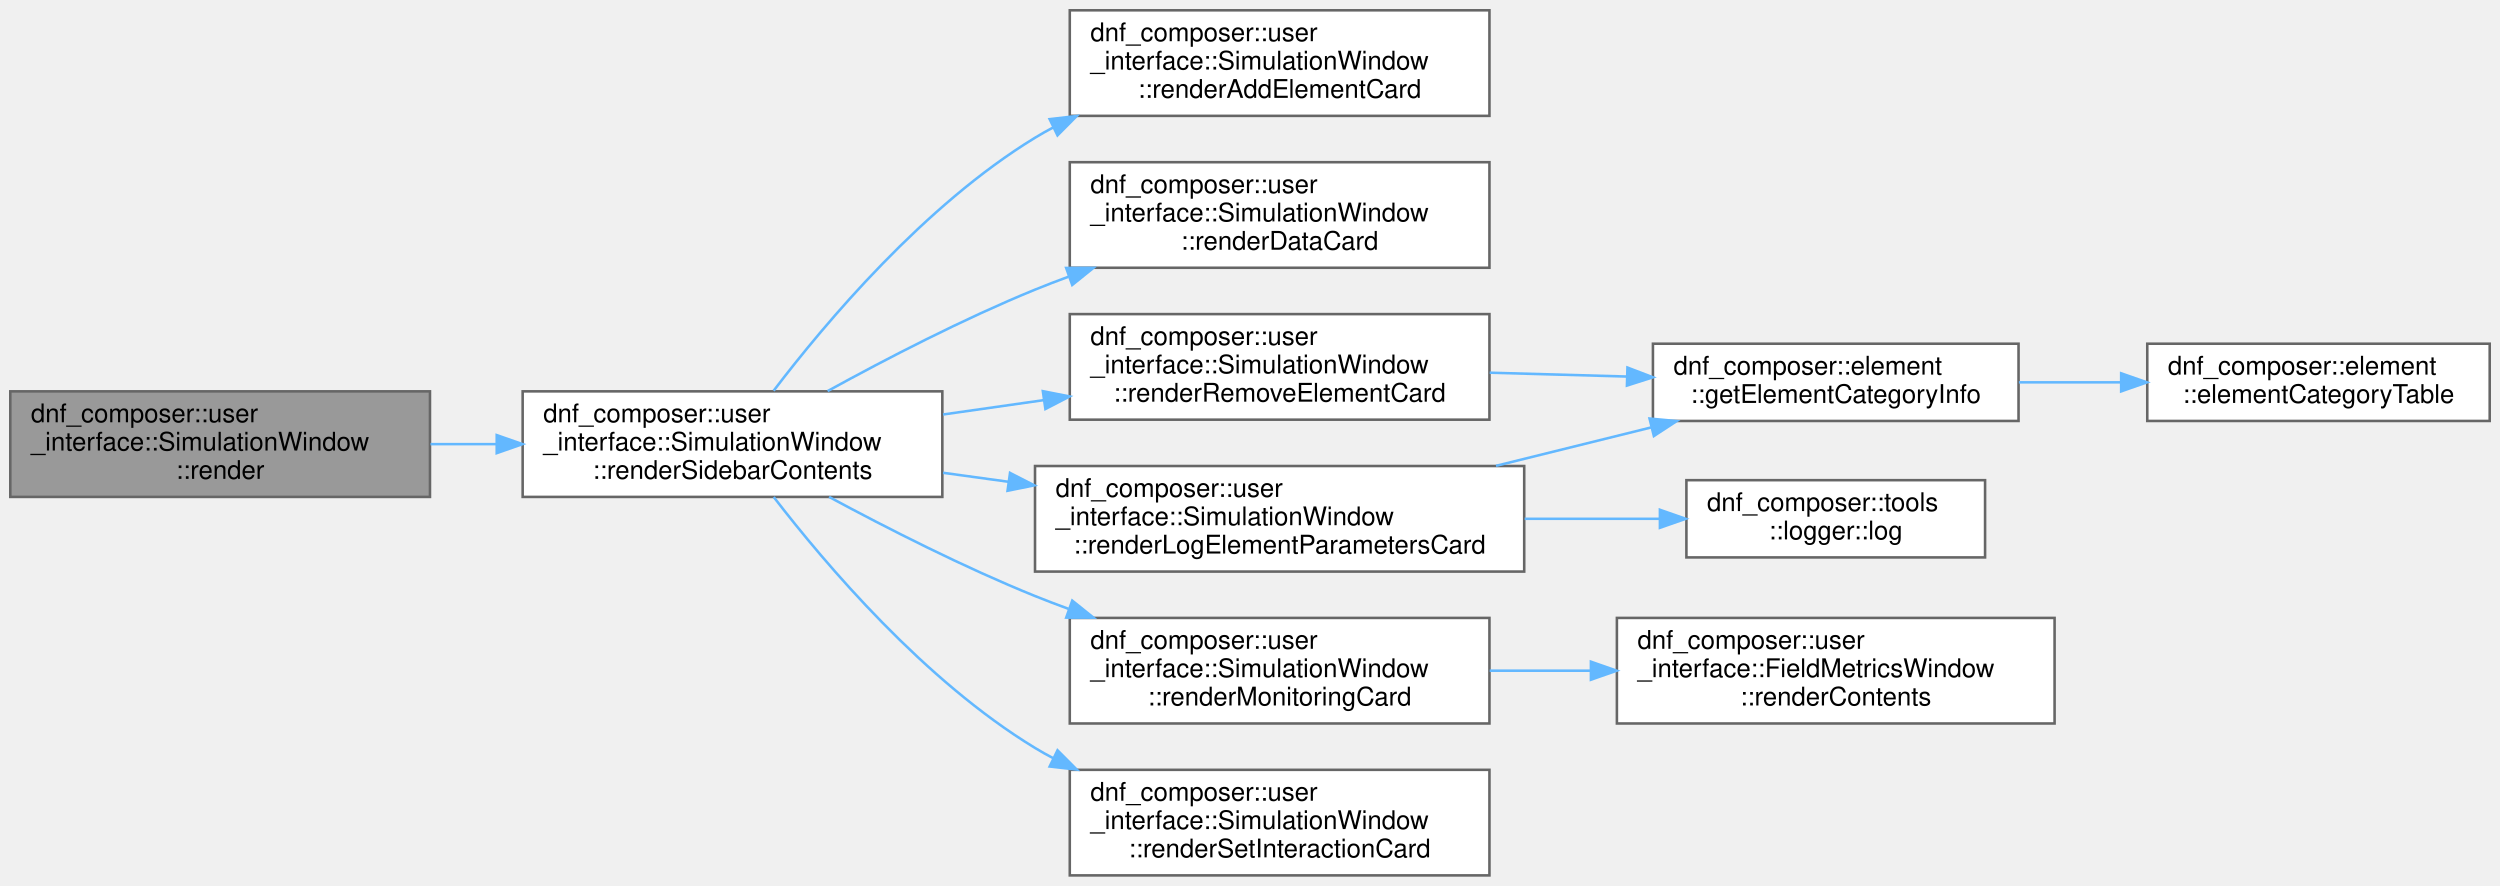
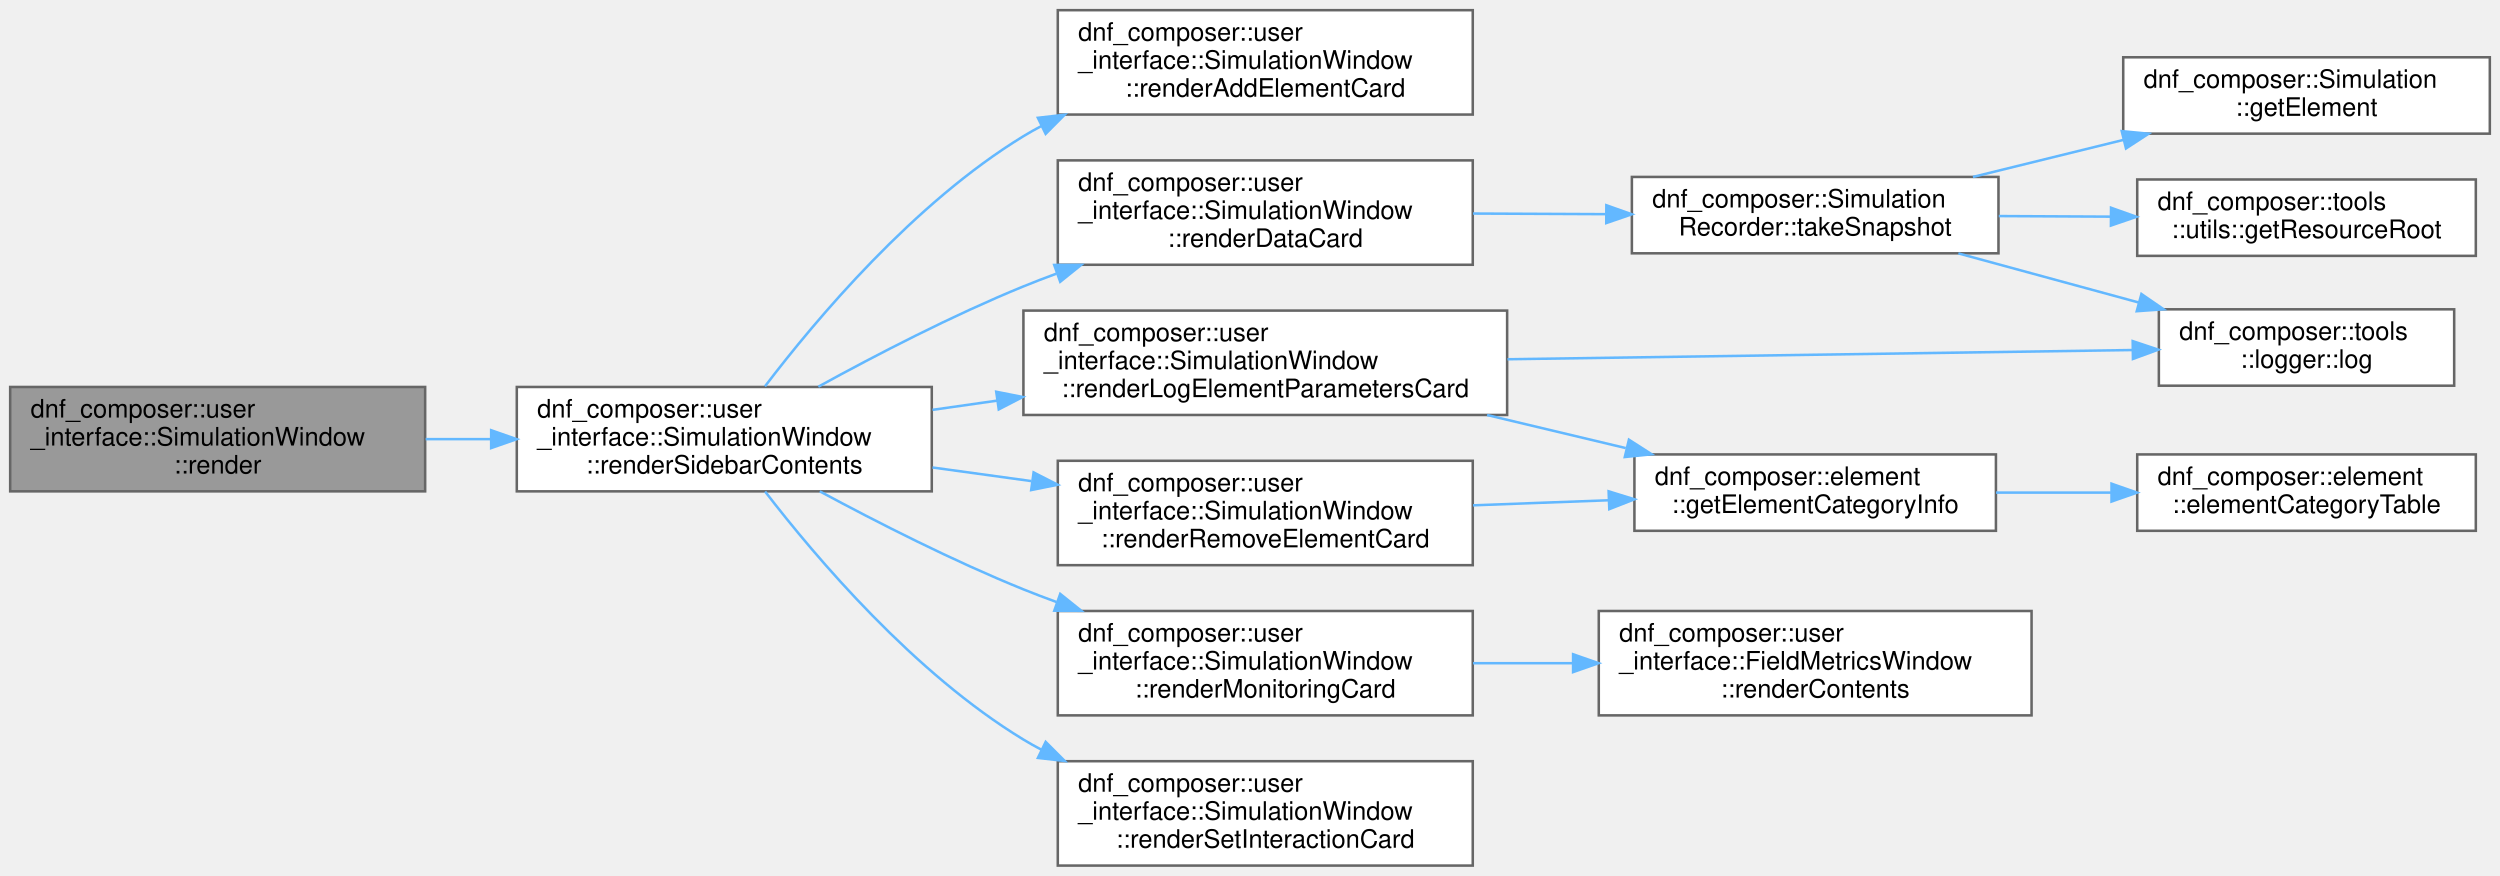
- <svg xmlns="http://www.w3.org/2000/svg" xmlns:xlink="http://www.w3.org/1999/xlink" width="971pt" height="344pt" viewBox="0.00 0.00 971.00 344.00">
+ <svg xmlns="http://www.w3.org/2000/svg" xmlns:xlink="http://www.w3.org/1999/xlink" width="982pt" height="344pt" viewBox="0.00 0.00 982.00 344.00">
  <g id="graph0" class="graph" transform="scale(1 1) rotate(0) translate(4 340)">
    <g id="Node000001" class="node">
      <g id="a_Node000001">
        <a xlink:title=" ">
          <polygon fill="#999999" stroke="#666666" points="163,-188 0,-188 0,-147 163,-147 163,-188" />
          <text text-anchor="start" x="8" y="-176" font-family="Helvetica,sans-Serif" font-size="10.00">dnf_composer::user</text>
          <text text-anchor="start" x="8" y="-165" font-family="Helvetica,sans-Serif" font-size="10.00">_interface::SimulationWindow</text>
          <text text-anchor="middle" x="81.5" y="-154" font-family="Helvetica,sans-Serif" font-size="10.00">::render</text>
        </a>
      </g>
    </g>
    <g id="Node000002" class="node">
      <g id="a_Node000002">
        <a xlink:href="classdnf__composer_1_1user__interface_1_1SimulationWindow.html#ab1d68a0e88f02379e326b7b73170f8b8" target="_top" xlink:title=" ">
          <polygon fill="white" stroke="#666666" points="362,-188 199,-188 199,-147 362,-147 362,-188" />
          <text text-anchor="start" x="207" y="-176" font-family="Helvetica,sans-Serif" font-size="10.00">dnf_composer::user</text>
          <text text-anchor="start" x="207" y="-165" font-family="Helvetica,sans-Serif" font-size="10.00">_interface::SimulationWindow</text>
          <text text-anchor="middle" x="280.5" y="-154" font-family="Helvetica,sans-Serif" font-size="10.00">::renderSidebarContents</text>
        </a>
      </g>
    </g>
    <g id="edge1_Node000001_Node000002" class="edge">
      <g id="a_edge1_Node000001_Node000002">
        <a xlink:title=" ">
          <path fill="none" stroke="#63b8ff" d="M163.2,-167.5C171.67,-167.5 180.33,-167.5 188.91,-167.5" />
          <polygon fill="#63b8ff" stroke="#63b8ff" points="188.93,-171 198.93,-167.5 188.93,-164 188.93,-171" />
        </a>
      </g>
    </g>
    <g id="Node000003" class="node">
      <g id="a_Node000003">
        <a xlink:href="classdnf__composer_1_1user__interface_1_1SimulationWindow.html#affb52c7f20aea6a3f5b1c62285bf6438" target="_top" xlink:title=" ">
          <polygon fill="white" stroke="#666666" points="574.5,-336 411.5,-336 411.5,-295 574.5,-295 574.5,-336" />
          <text text-anchor="start" x="419.5" y="-324" font-family="Helvetica,sans-Serif" font-size="10.00">dnf_composer::user</text>
          <text text-anchor="start" x="419.5" y="-313" font-family="Helvetica,sans-Serif" font-size="10.00">_interface::SimulationWindow</text>
          <text text-anchor="middle" x="493" y="-302" font-family="Helvetica,sans-Serif" font-size="10.00">::renderAddElementCard</text>
        </a>
      </g>
    </g>
    <g id="edge2_Node000002_Node000003" class="edge">
      <g id="a_edge2_Node000002_Node000003">
        <a xlink:title=" ">
          <path fill="none" stroke="#63b8ff" d="M296.48,-188.24C316.67,-214.75 355.05,-260.31 398,-286.5 400.31,-287.91 402.7,-289.26 405.14,-290.54" />
          <polygon fill="#63b8ff" stroke="#63b8ff" points="403.68,-293.72 414.2,-294.94 406.73,-287.42 403.68,-293.72" />
        </a>
      </g>
    </g>
    <g id="Node000004" class="node">
      <g id="a_Node000004">
        <a xlink:href="classdnf__composer_1_1user__interface_1_1SimulationWindow.html#a8e2eae386da6e58b71b9e681b5bd2abc" target="_top" xlink:title=" ">
          <polygon fill="white" stroke="#666666" points="574.5,-277 411.5,-277 411.5,-236 574.5,-236 574.5,-277" />
          <text text-anchor="start" x="419.5" y="-265" font-family="Helvetica,sans-Serif" font-size="10.00">dnf_composer::user</text>
          <text text-anchor="start" x="419.5" y="-254" font-family="Helvetica,sans-Serif" font-size="10.00">_interface::SimulationWindow</text>
          <text text-anchor="middle" x="493" y="-243" font-family="Helvetica,sans-Serif" font-size="10.00">::renderDataCard</text>
        </a>
      </g>
    </g>
    <g id="edge3_Node000002_Node000004" class="edge">
      <g id="a_edge3_Node000002_Node000004">
        <a xlink:title=" ">
          <path fill="none" stroke="#63b8ff" d="M317.45,-188.11C340.09,-200.56 370.19,-216.15 398,-227.5 402.21,-229.22 406.55,-230.89 410.96,-232.51" />
          <polygon fill="#63b8ff" stroke="#63b8ff" points="410.1,-235.92 420.7,-235.96 412.45,-229.32 410.1,-235.92" />
        </a>
      </g>
    </g>
-     <g id="Node000005" class="node">
-       <g id="a_Node000005">
-         <a xlink:href="classdnf__composer_1_1user__interface_1_1SimulationWindow.html#a3630c30901d2b73b1eaa20b40825f6f4" target="_top" xlink:title=" ">
-           <polygon fill="white" stroke="#666666" points="588,-159 398,-159 398,-118 588,-118 588,-159" />
-           <text text-anchor="start" x="406" y="-147" font-family="Helvetica,sans-Serif" font-size="10.00">dnf_composer::user</text>
-           <text text-anchor="start" x="406" y="-136" font-family="Helvetica,sans-Serif" font-size="10.00">_interface::SimulationWindow</text>
-           <text text-anchor="middle" x="493" y="-125" font-family="Helvetica,sans-Serif" font-size="10.00">::renderLogElementParametersCard</text>
-         </a>
-       </g>
-     </g>
-     <g id="edge4_Node000002_Node000005" class="edge">
-       <g id="a_edge4_Node000002_Node000005">
-         <a xlink:title=" ">
-           <path fill="none" stroke="#63b8ff" d="M362.28,-156.37C370.62,-155.22 379.17,-154.04 387.71,-152.87" />
-           <polygon fill="#63b8ff" stroke="#63b8ff" points="388.29,-156.32 397.72,-151.49 387.33,-149.39 388.29,-156.32" />
-         </a>
-       </g>
-     </g>
    <g id="Node000009" class="node">
      <g id="a_Node000009">
+         <a xlink:href="classdnf__composer_1_1user__interface_1_1SimulationWindow.html#a3630c30901d2b73b1eaa20b40825f6f4" target="_top" xlink:title=" ">
+           <polygon fill="white" stroke="#666666" points="588,-218 398,-218 398,-177 588,-177 588,-218" />
+           <text text-anchor="start" x="406" y="-206" font-family="Helvetica,sans-Serif" font-size="10.00">dnf_composer::user</text>
+           <text text-anchor="start" x="406" y="-195" font-family="Helvetica,sans-Serif" font-size="10.00">_interface::SimulationWindow</text>
+           <text text-anchor="middle" x="493" y="-184" font-family="Helvetica,sans-Serif" font-size="10.00">::renderLogElementParametersCard</text>
+         </a>
+       </g>
+     </g>
+     <g id="edge8_Node000002_Node000009" class="edge">
+       <g id="a_edge8_Node000002_Node000009">
+         <a xlink:title=" ">
+           <path fill="none" stroke="#63b8ff" d="M362.28,-179.01C370.62,-180.2 379.17,-181.42 387.71,-182.64" />
+           <polygon fill="#63b8ff" stroke="#63b8ff" points="387.32,-186.12 397.72,-184.06 388.31,-179.19 387.32,-186.12" />
+         </a>
+       </g>
+     </g>
+     <g id="Node000012" class="node">
+       <g id="a_Node000012">
        <a xlink:href="classdnf__composer_1_1user__interface_1_1SimulationWindow.html#ab231a4f0beb49a70451d8dc65baaa483" target="_top" xlink:title=" ">
          <polygon fill="white" stroke="#666666" points="574.5,-100 411.5,-100 411.5,-59 574.5,-59 574.5,-100" />
          <text text-anchor="start" x="419.5" y="-88" font-family="Helvetica,sans-Serif" font-size="10.00">dnf_composer::user</text>
          <text text-anchor="start" x="419.5" y="-77" font-family="Helvetica,sans-Serif" font-size="10.00">_interface::SimulationWindow</text>
          <text text-anchor="middle" x="493" y="-66" font-family="Helvetica,sans-Serif" font-size="10.00">::renderMonitoringCard</text>
        </a>
      </g>
    </g>
-     <g id="edge8_Node000002_Node000009" class="edge">
-       <g id="a_edge8_Node000002_Node000009">
+     <g id="edge12_Node000002_Node000012" class="edge">
+       <g id="a_edge12_Node000002_Node000012">
        <a xlink:title=" ">
          <path fill="none" stroke="#63b8ff" d="M318.01,-147C340.6,-134.82 370.46,-119.63 398,-108.5 402.21,-106.8 406.56,-105.14 410.98,-103.53" />
          <polygon fill="#63b8ff" stroke="#63b8ff" points="412.46,-106.72 420.72,-100.09 410.12,-100.12 412.46,-106.72" />
        </a>
      </g>
    </g>
-     <g id="Node000011" class="node">
-       <g id="a_Node000011">
+     <g id="Node000014" class="node">
+       <g id="a_Node000014">
        <a xlink:href="classdnf__composer_1_1user__interface_1_1SimulationWindow.html#a58938ca889b91293bb674ffdef45b226" target="_top" xlink:title=" ">
-           <polygon fill="white" stroke="#666666" points="574.5,-218 411.5,-218 411.5,-177 574.5,-177 574.5,-218" />
-           <text text-anchor="start" x="419.5" y="-206" font-family="Helvetica,sans-Serif" font-size="10.00">dnf_composer::user</text>
-           <text text-anchor="start" x="419.5" y="-195" font-family="Helvetica,sans-Serif" font-size="10.00">_interface::SimulationWindow</text>
-           <text text-anchor="middle" x="493" y="-184" font-family="Helvetica,sans-Serif" font-size="10.00">::renderRemoveElementCard</text>
-         </a>
-       </g>
-     </g>
-     <g id="edge10_Node000002_Node000011" class="edge">
-       <g id="a_edge10_Node000002_Node000011">
-         <a xlink:title=" ">
-           <path fill="none" stroke="#63b8ff" d="M362.28,-179.01C375.13,-180.84 388.48,-182.75 401.53,-184.61" />
-           <polygon fill="#63b8ff" stroke="#63b8ff" points="401.04,-188.07 411.43,-186.02 402.03,-181.14 401.04,-188.07" />
-         </a>
-       </g>
-     </g>
-     <g id="Node000012" class="node">
-       <g id="a_Node000012">
+           <polygon fill="white" stroke="#666666" points="574.5,-159 411.5,-159 411.5,-118 574.5,-118 574.5,-159" />
+           <text text-anchor="start" x="419.5" y="-147" font-family="Helvetica,sans-Serif" font-size="10.00">dnf_composer::user</text>
+           <text text-anchor="start" x="419.5" y="-136" font-family="Helvetica,sans-Serif" font-size="10.00">_interface::SimulationWindow</text>
+           <text text-anchor="middle" x="493" y="-125" font-family="Helvetica,sans-Serif" font-size="10.00">::renderRemoveElementCard</text>
+         </a>
+       </g>
+     </g>
+     <g id="edge14_Node000002_Node000014" class="edge">
+       <g id="a_edge14_Node000002_Node000014">
+         <a xlink:title=" ">
+           <path fill="none" stroke="#63b8ff" d="M362.28,-156.37C375,-154.62 388.22,-152.8 401.15,-151.02" />
+           <polygon fill="#63b8ff" stroke="#63b8ff" points="402,-154.43 411.43,-149.6 401.05,-147.5 402,-154.43" />
+         </a>
+       </g>
+     </g>
+     <g id="Node000015" class="node">
+       <g id="a_Node000015">
        <a xlink:href="classdnf__composer_1_1user__interface_1_1SimulationWindow.html#a1752634b611833df6dc90fe09952eaef" target="_top" xlink:title=" ">
          <polygon fill="white" stroke="#666666" points="574.5,-41 411.5,-41 411.5,0 574.5,0 574.5,-41" />
          <text text-anchor="start" x="419.5" y="-29" font-family="Helvetica,sans-Serif" font-size="10.00">dnf_composer::user</text>
          <text text-anchor="start" x="419.5" y="-18" font-family="Helvetica,sans-Serif" font-size="10.00">_interface::SimulationWindow</text>
          <text text-anchor="middle" x="493" y="-7" font-family="Helvetica,sans-Serif" font-size="10.00">::renderSetInteractionCard</text>
        </a>
      </g>
    </g>
-     <g id="edge12_Node000002_Node000012" class="edge">
-       <g id="a_edge12_Node000002_Node000012">
+     <g id="edge16_Node000002_Node000015" class="edge">
+       <g id="a_edge16_Node000002_Node000015">
        <a xlink:title=" ">
          <path fill="none" stroke="#63b8ff" d="M296.52,-146.94C316.75,-120.66 355.18,-75.49 398,-49.5 400.32,-48.09 402.7,-46.75 405.15,-45.47" />
          <polygon fill="#63b8ff" stroke="#63b8ff" points="406.74,-48.59 414.22,-41.09 403.69,-42.29 406.74,-48.59" />
        </a>
      </g>
    </g>
+     <g id="Node000005" class="node">
+       <g id="a_Node000005">
+         <a xlink:href="classdnf__composer_1_1SimulationRecorder.html#ad6a67166f5f8420901788dd360115e46" target="_top" xlink:title="Write a single-row snapshot CSV for the given element/component. Output path: data/&lt;simName&gt;/exports/...">
+           <polygon fill="white" stroke="#666666" points="781,-270.5 637,-270.5 637,-240.5 781,-240.5 781,-270.5" />
+           <text text-anchor="start" x="645" y="-258.5" font-family="Helvetica,sans-Serif" font-size="10.00">dnf_composer::Simulation</text>
+           <text text-anchor="middle" x="709" y="-247.5" font-family="Helvetica,sans-Serif" font-size="10.00">Recorder::takeSnapshot</text>
+         </a>
+       </g>
+     </g>
+     <g id="edge4_Node000004_Node000005" class="edge">
+       <g id="a_edge4_Node000004_Node000005">
+         <a xlink:title=" ">
+           <path fill="none" stroke="#63b8ff" d="M574.6,-256.12C591.57,-256.04 609.49,-255.96 626.5,-255.88" />
+           <polygon fill="#63b8ff" stroke="#63b8ff" points="626.97,-259.38 636.96,-255.83 626.94,-252.38 626.97,-259.38" />
+         </a>
+       </g>
+     </g>
    <g id="Node000006" class="node">
      <g id="a_Node000006">
-         <a xlink:href="namespacednf__composer_1_1element.html#a55b0e0fb6529de014e86fa1380005bba" target="_top" xlink:title="Category info for a label, or an UNKNOWN/grey fallback.">
-           <polygon fill="white" stroke="#666666" points="780,-206.5 638,-206.5 638,-176.5 780,-176.5 780,-206.5" />
-           <text text-anchor="start" x="646" y="-194.5" font-family="Helvetica,sans-Serif" font-size="10.00">dnf_composer::element</text>
-           <text text-anchor="middle" x="709" y="-183.5" font-family="Helvetica,sans-Serif" font-size="10.00">::getElementCategoryInfo</text>
+         <a xlink:href="classdnf__composer_1_1Simulation.html#a860f418ff5193deb9ae8f4a791a5f391" target="_top" xlink:title="Retrieve an element by its unique name. Throws if not found.">
+           <polygon fill="white" stroke="#666666" points="974,-317.5 830,-317.5 830,-287.5 974,-287.5 974,-317.5" />
+           <text text-anchor="start" x="838" y="-305.5" font-family="Helvetica,sans-Serif" font-size="10.00">dnf_composer::Simulation</text>
+           <text text-anchor="middle" x="902" y="-294.5" font-family="Helvetica,sans-Serif" font-size="10.00">::getElement</text>
        </a>
      </g>
    </g>
    <g id="edge5_Node000005_Node000006" class="edge">
      <g id="a_edge5_Node000005_Node000006">
        <a xlink:title=" ">
-           <path fill="none" stroke="#63b8ff" d="M577.04,-159.07C596.95,-164 618.03,-169.22 637.32,-173.99" />
-           <polygon fill="#63b8ff" stroke="#63b8ff" points="636.68,-177.44 647.23,-176.45 638.36,-170.65 636.68,-177.44" />
+           <path fill="none" stroke="#63b8ff" d="M770.96,-270.5C789.82,-275.14 810.77,-280.3 830.24,-285.09" />
+           <polygon fill="#63b8ff" stroke="#63b8ff" points="829.42,-288.49 839.97,-287.48 831.09,-281.69 829.42,-288.49" />
+         </a>
+       </g>
+     </g>
+     <g id="Node000007" class="node">
+       <g id="a_Node000007">
+         <a xlink:href="namespacednf__composer_1_1tools_1_1utils.html#a140c0903ddcfc3ba01218f11d31608dc" target="_top" xlink:title=" ">
+           <polygon fill="white" stroke="#666666" points="968.5,-269.5 835.5,-269.5 835.5,-239.5 968.5,-239.5 968.5,-269.5" />
+           <text text-anchor="start" x="843.5" y="-257.5" font-family="Helvetica,sans-Serif" font-size="10.00">dnf_composer::tools</text>
+           <text text-anchor="middle" x="902" y="-246.5" font-family="Helvetica,sans-Serif" font-size="10.00">::utils::getResourceRoot</text>
+         </a>
+       </g>
+     </g>
+     <g id="edge6_Node000005_Node000007" class="edge">
+       <g id="a_edge6_Node000005_Node000007">
+         <a xlink:title=" ">
+           <path fill="none" stroke="#63b8ff" d="M781.12,-255.13C795.37,-255.05 810.4,-254.97 824.82,-254.9" />
+           <polygon fill="#63b8ff" stroke="#63b8ff" points="825.21,-258.4 835.19,-254.84 825.17,-251.4 825.21,-258.4" />
        </a>
      </g>
    </g>
    <g id="Node000008" class="node">
      <g id="a_Node000008">
        <a xlink:href="namespacednf__composer_1_1tools_1_1logger.html#af64ef64b3026606a73972fdcae2ca87a" target="_top" xlink:title=" ">
-           <polygon fill="white" stroke="#666666" points="767,-153.5 651,-153.5 651,-123.5 767,-123.5 767,-153.5" />
-           <text text-anchor="start" x="659" y="-141.5" font-family="Helvetica,sans-Serif" font-size="10.00">dnf_composer::tools</text>
-           <text text-anchor="middle" x="709" y="-130.5" font-family="Helvetica,sans-Serif" font-size="10.00">::logger::log</text>
+           <polygon fill="white" stroke="#666666" points="960,-218.5 844,-218.5 844,-188.5 960,-188.5 960,-218.5" />
+           <text text-anchor="start" x="852" y="-206.5" font-family="Helvetica,sans-Serif" font-size="10.00">dnf_composer::tools</text>
+           <text text-anchor="middle" x="902" y="-195.5" font-family="Helvetica,sans-Serif" font-size="10.00">::logger::log</text>
        </a>
      </g>
    </g>
    <g id="edge7_Node000005_Node000008" class="edge">
      <g id="a_edge7_Node000005_Node000008">
        <a xlink:title=" ">
-           <path fill="none" stroke="#63b8ff" d="M588.17,-138.5C605.82,-138.5 623.93,-138.5 640.57,-138.5" />
-           <polygon fill="#63b8ff" stroke="#63b8ff" points="640.71,-142 650.71,-138.5 640.71,-135 640.71,-142" />
-         </a>
-       </g>
-     </g>
-     <g id="Node000007" class="node">
-       <g id="a_Node000007">
-         <a xlink:href="namespacednf__composer_1_1element.html#add3a3ba11f87c3c31b3060e2bb378635" target="_top" xlink:title="Maps every ElementLabel to its category info. The one place UI panels resolve an element's type/categ...">
-           <polygon fill="white" stroke="#666666" points="963,-206.5 830,-206.5 830,-176.5 963,-176.5 963,-206.5" />
-           <text text-anchor="start" x="838" y="-194.5" font-family="Helvetica,sans-Serif" font-size="10.00">dnf_composer::element</text>
-           <text text-anchor="middle" x="896.5" y="-183.5" font-family="Helvetica,sans-Serif" font-size="10.00">::elementCategoryTable</text>
-         </a>
-       </g>
-     </g>
-     <g id="edge6_Node000006_Node000007" class="edge">
-       <g id="a_edge6_Node000006_Node000007">
-         <a xlink:title=" ">
-           <path fill="none" stroke="#63b8ff" d="M780.13,-191.5C793,-191.5 806.49,-191.5 819.53,-191.5" />
-           <polygon fill="#63b8ff" stroke="#63b8ff" points="819.86,-195 829.86,-191.5 819.86,-188 819.86,-195" />
+           <path fill="none" stroke="#63b8ff" d="M765.25,-240.46C787.42,-234.42 813.13,-227.42 836.18,-221.15" />
+           <polygon fill="#63b8ff" stroke="#63b8ff" points="837.15,-224.51 845.88,-218.51 835.31,-217.76 837.15,-224.51" />
+         </a>
+       </g>
+     </g>
+     <g id="edge11_Node000009_Node000008" class="edge">
+       <g id="a_edge11_Node000009_Node000008">
+         <a xlink:title=" ">
+           <path fill="none" stroke="#63b8ff" d="M588.14,-198.89C663.29,-200 766.75,-201.52 833.75,-202.51" />
+           <polygon fill="#63b8ff" stroke="#63b8ff" points="833.72,-206.01 843.77,-202.66 833.82,-199.01 833.72,-206.01" />
        </a>
      </g>
    </g>
    <g id="Node000010" class="node">
      <g id="a_Node000010">
+         <a xlink:href="namespacednf__composer_1_1element.html#a55b0e0fb6529de014e86fa1380005bba" target="_top" xlink:title="Category info for a label, or an UNKNOWN/grey fallback.">
+           <polygon fill="white" stroke="#666666" points="780,-161.5 638,-161.5 638,-131.5 780,-131.5 780,-161.5" />
+           <text text-anchor="start" x="646" y="-149.5" font-family="Helvetica,sans-Serif" font-size="10.00">dnf_composer::element</text>
+           <text text-anchor="middle" x="709" y="-138.5" font-family="Helvetica,sans-Serif" font-size="10.00">::getElementCategoryInfo</text>
+         </a>
+       </g>
+     </g>
+     <g id="edge9_Node000009_Node000010" class="edge">
+       <g id="a_edge9_Node000009_Node000010">
+         <a xlink:title=" ">
+           <path fill="none" stroke="#63b8ff" d="M580.12,-176.98C598.18,-172.67 617.06,-168.17 634.6,-163.99" />
+           <polygon fill="#63b8ff" stroke="#63b8ff" points="635.84,-167.29 644.76,-161.57 634.22,-160.48 635.84,-167.29" />
+         </a>
+       </g>
+     </g>
+     <g id="Node000011" class="node">
+       <g id="a_Node000011">
+         <a xlink:href="namespacednf__composer_1_1element.html#add3a3ba11f87c3c31b3060e2bb378635" target="_top" xlink:title="Maps every ElementLabel to its category info. The one place UI panels resolve an element's type/categ...">
+           <polygon fill="white" stroke="#666666" points="968.5,-161.5 835.5,-161.5 835.5,-131.5 968.5,-131.5 968.5,-161.5" />
+           <text text-anchor="start" x="843.5" y="-149.5" font-family="Helvetica,sans-Serif" font-size="10.00">dnf_composer::element</text>
+           <text text-anchor="middle" x="902" y="-138.5" font-family="Helvetica,sans-Serif" font-size="10.00">::elementCategoryTable</text>
+         </a>
+       </g>
+     </g>
+     <g id="edge10_Node000010_Node000011" class="edge">
+       <g id="a_edge10_Node000010_Node000011">
+         <a xlink:title=" ">
+           <path fill="none" stroke="#63b8ff" d="M780.04,-146.5C794.74,-146.5 810.32,-146.5 825.22,-146.5" />
+           <polygon fill="#63b8ff" stroke="#63b8ff" points="825.41,-150 835.41,-146.5 825.41,-143 825.41,-150" />
+         </a>
+       </g>
+     </g>
+     <g id="Node000013" class="node">
+       <g id="a_Node000013">
        <a xlink:href="classdnf__composer_1_1user__interface_1_1FieldMetricsWindow.html#aeea6cfdef3cefb8f22fbcf50679651fe" target="_top" xlink:title=" ">
          <polygon fill="white" stroke="#666666" points="794,-100 624,-100 624,-59 794,-59 794,-100" />
          <text text-anchor="start" x="632" y="-88" font-family="Helvetica,sans-Serif" font-size="10.00">dnf_composer::user</text>
          <text text-anchor="start" x="632" y="-77" font-family="Helvetica,sans-Serif" font-size="10.00">_interface::FieldMetricsWindow</text>
          <text text-anchor="middle" x="709" y="-66" font-family="Helvetica,sans-Serif" font-size="10.00">::renderContents</text>
        </a>
      </g>
    </g>
-     <g id="edge9_Node000009_Node000010" class="edge">
-       <g id="a_edge9_Node000009_Node000010">
+     <g id="edge13_Node000012_Node000013" class="edge">
+       <g id="a_edge13_Node000012_Node000013">
        <a xlink:title=" ">
          <path fill="none" stroke="#63b8ff" d="M574.6,-79.5C587.31,-79.5 600.56,-79.5 613.55,-79.5" />
          <polygon fill="#63b8ff" stroke="#63b8ff" points="613.91,-83 623.91,-79.5 613.91,-76 613.91,-83" />
        </a>
      </g>
    </g>
-     <g id="edge11_Node000011_Node000006" class="edge">
-       <g id="a_edge11_Node000011_Node000006">
-         <a xlink:title=" ">
-           <path fill="none" stroke="#63b8ff" d="M574.6,-195.24C592.03,-194.75 610.46,-194.23 627.87,-193.75" />
-           <polygon fill="#63b8ff" stroke="#63b8ff" points="628.1,-197.24 637.99,-193.46 627.9,-190.24 628.1,-197.24" />
+     <g id="edge15_Node000014_Node000010" class="edge">
+       <g id="a_edge15_Node000014_Node000010">
+         <a xlink:title=" ">
+           <path fill="none" stroke="#63b8ff" d="M574.6,-141.51C592.03,-142.16 610.46,-142.85 627.87,-143.5" />
+           <polygon fill="#63b8ff" stroke="#63b8ff" points="627.87,-147.01 637.99,-143.88 628.13,-140.01 627.87,-147.01" />
        </a>
      </g>
    </g>
  </g>
</svg>
